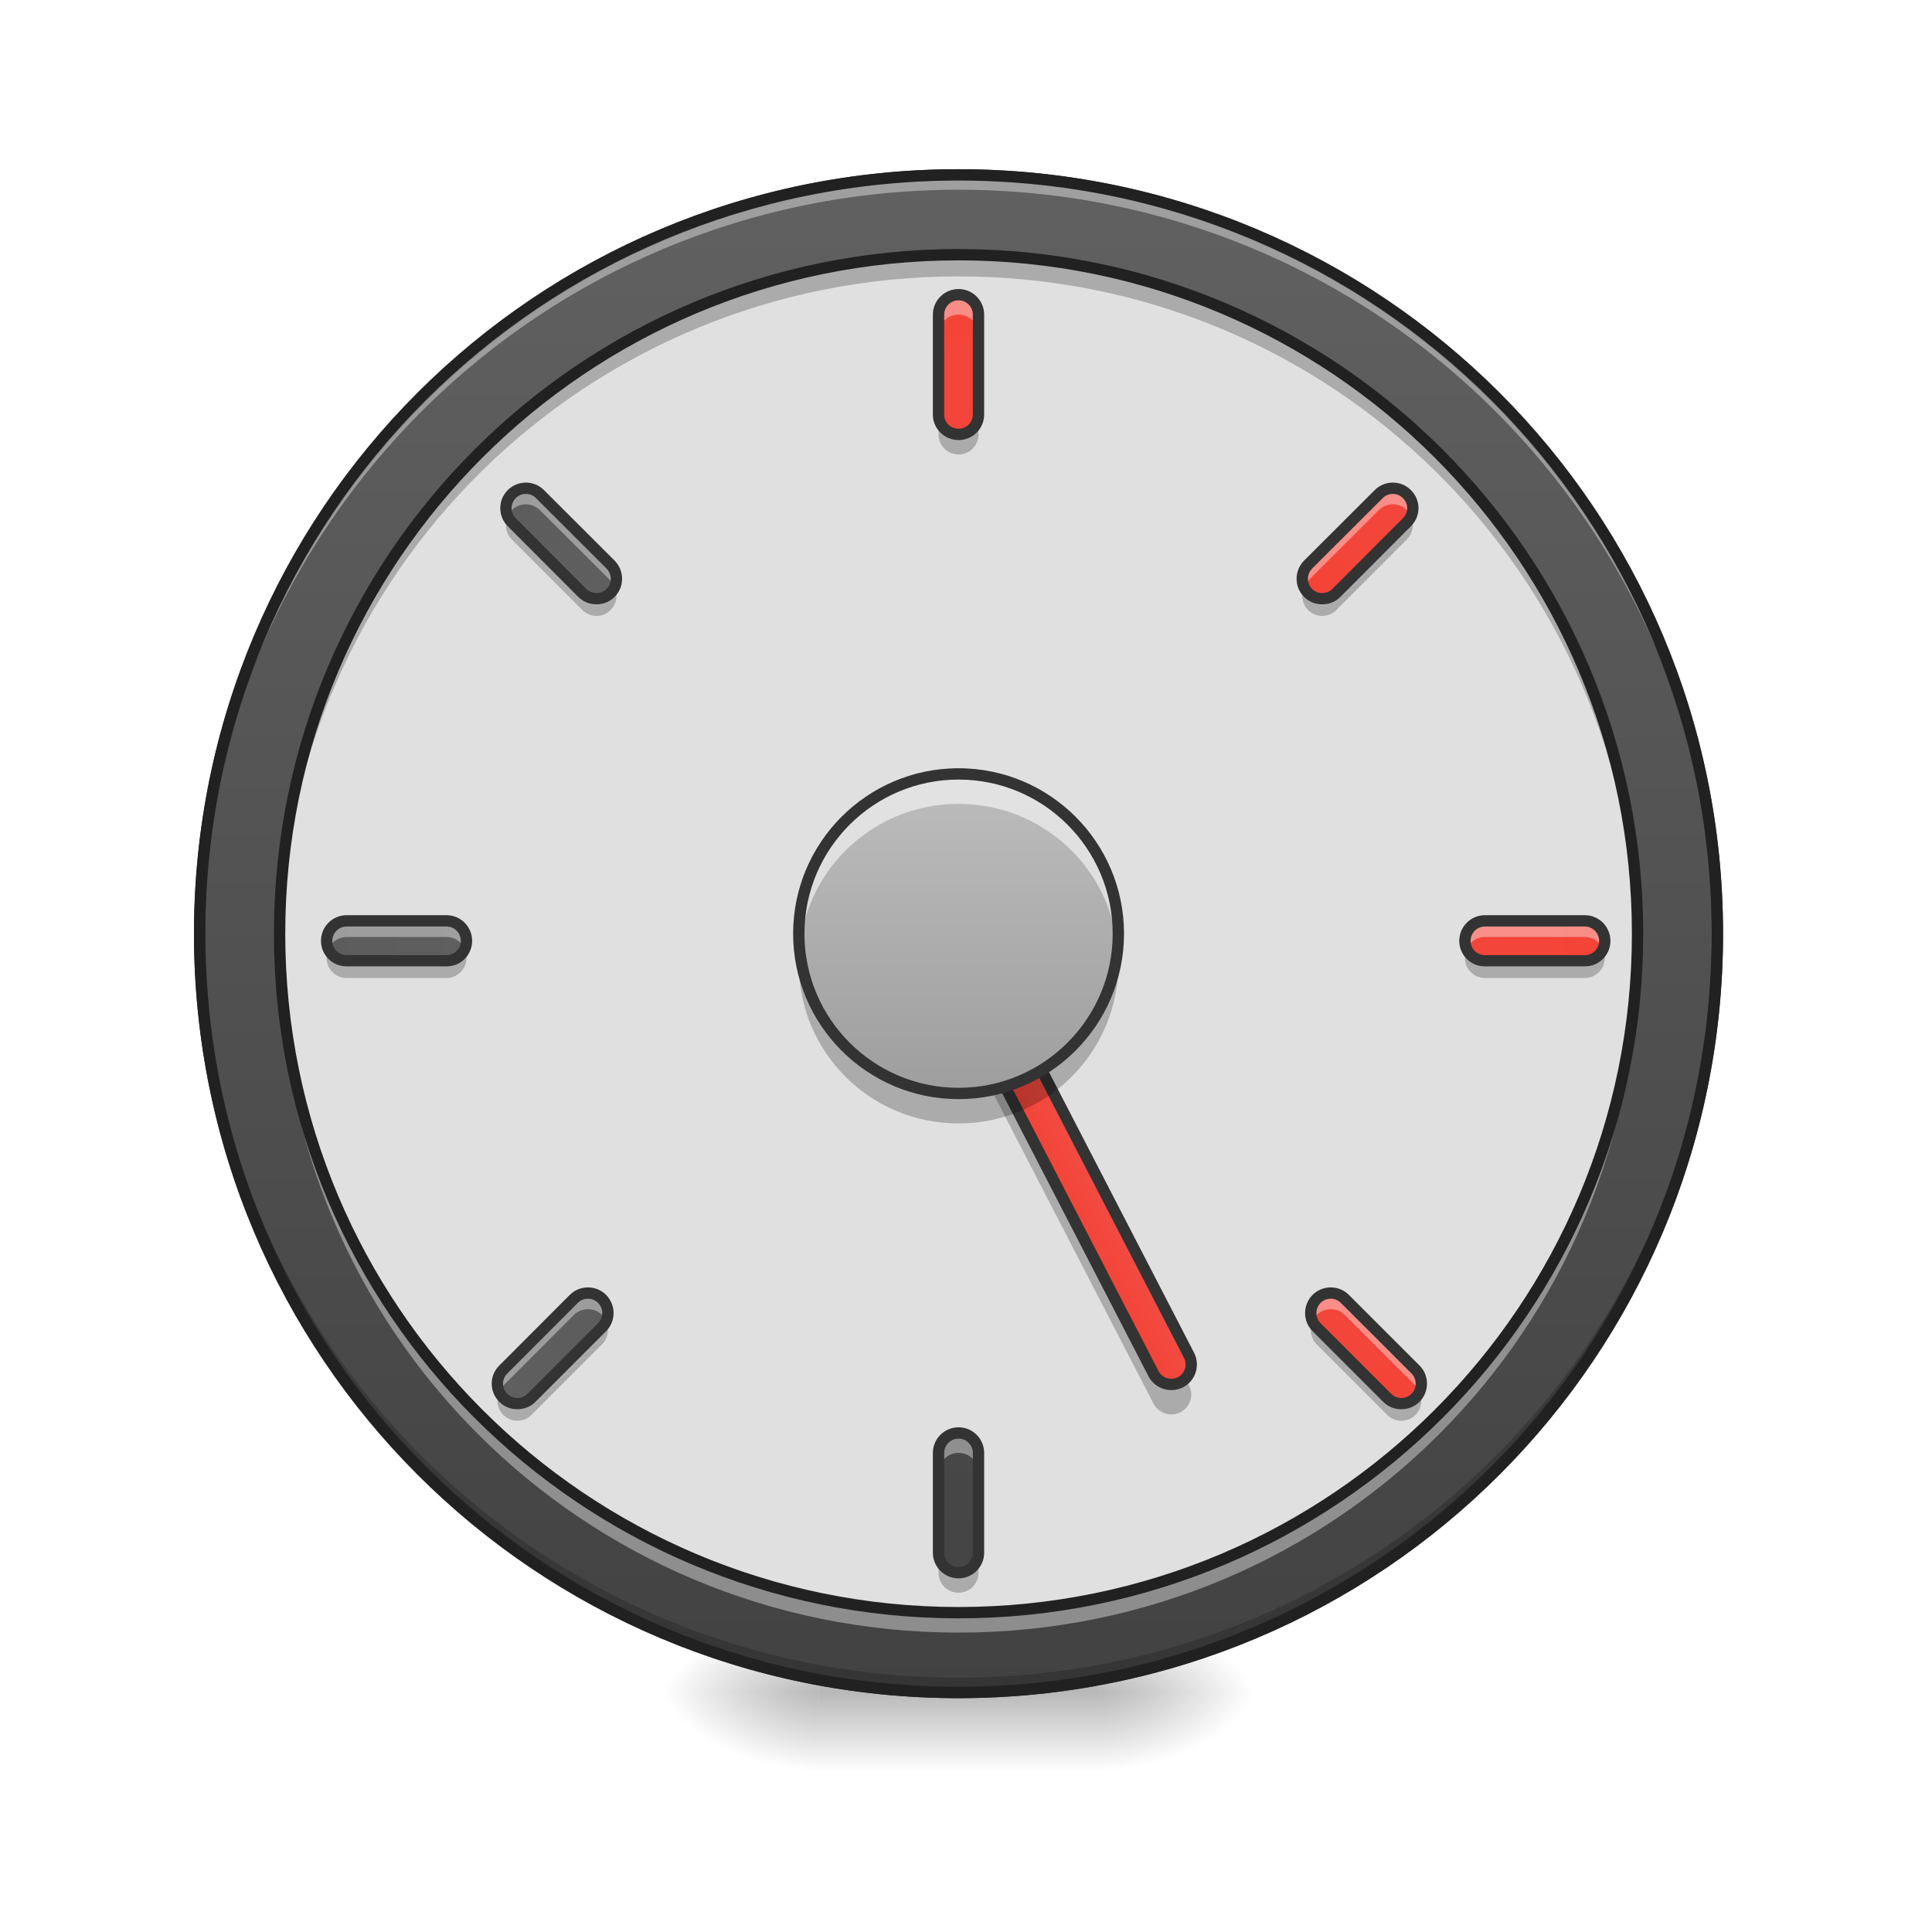
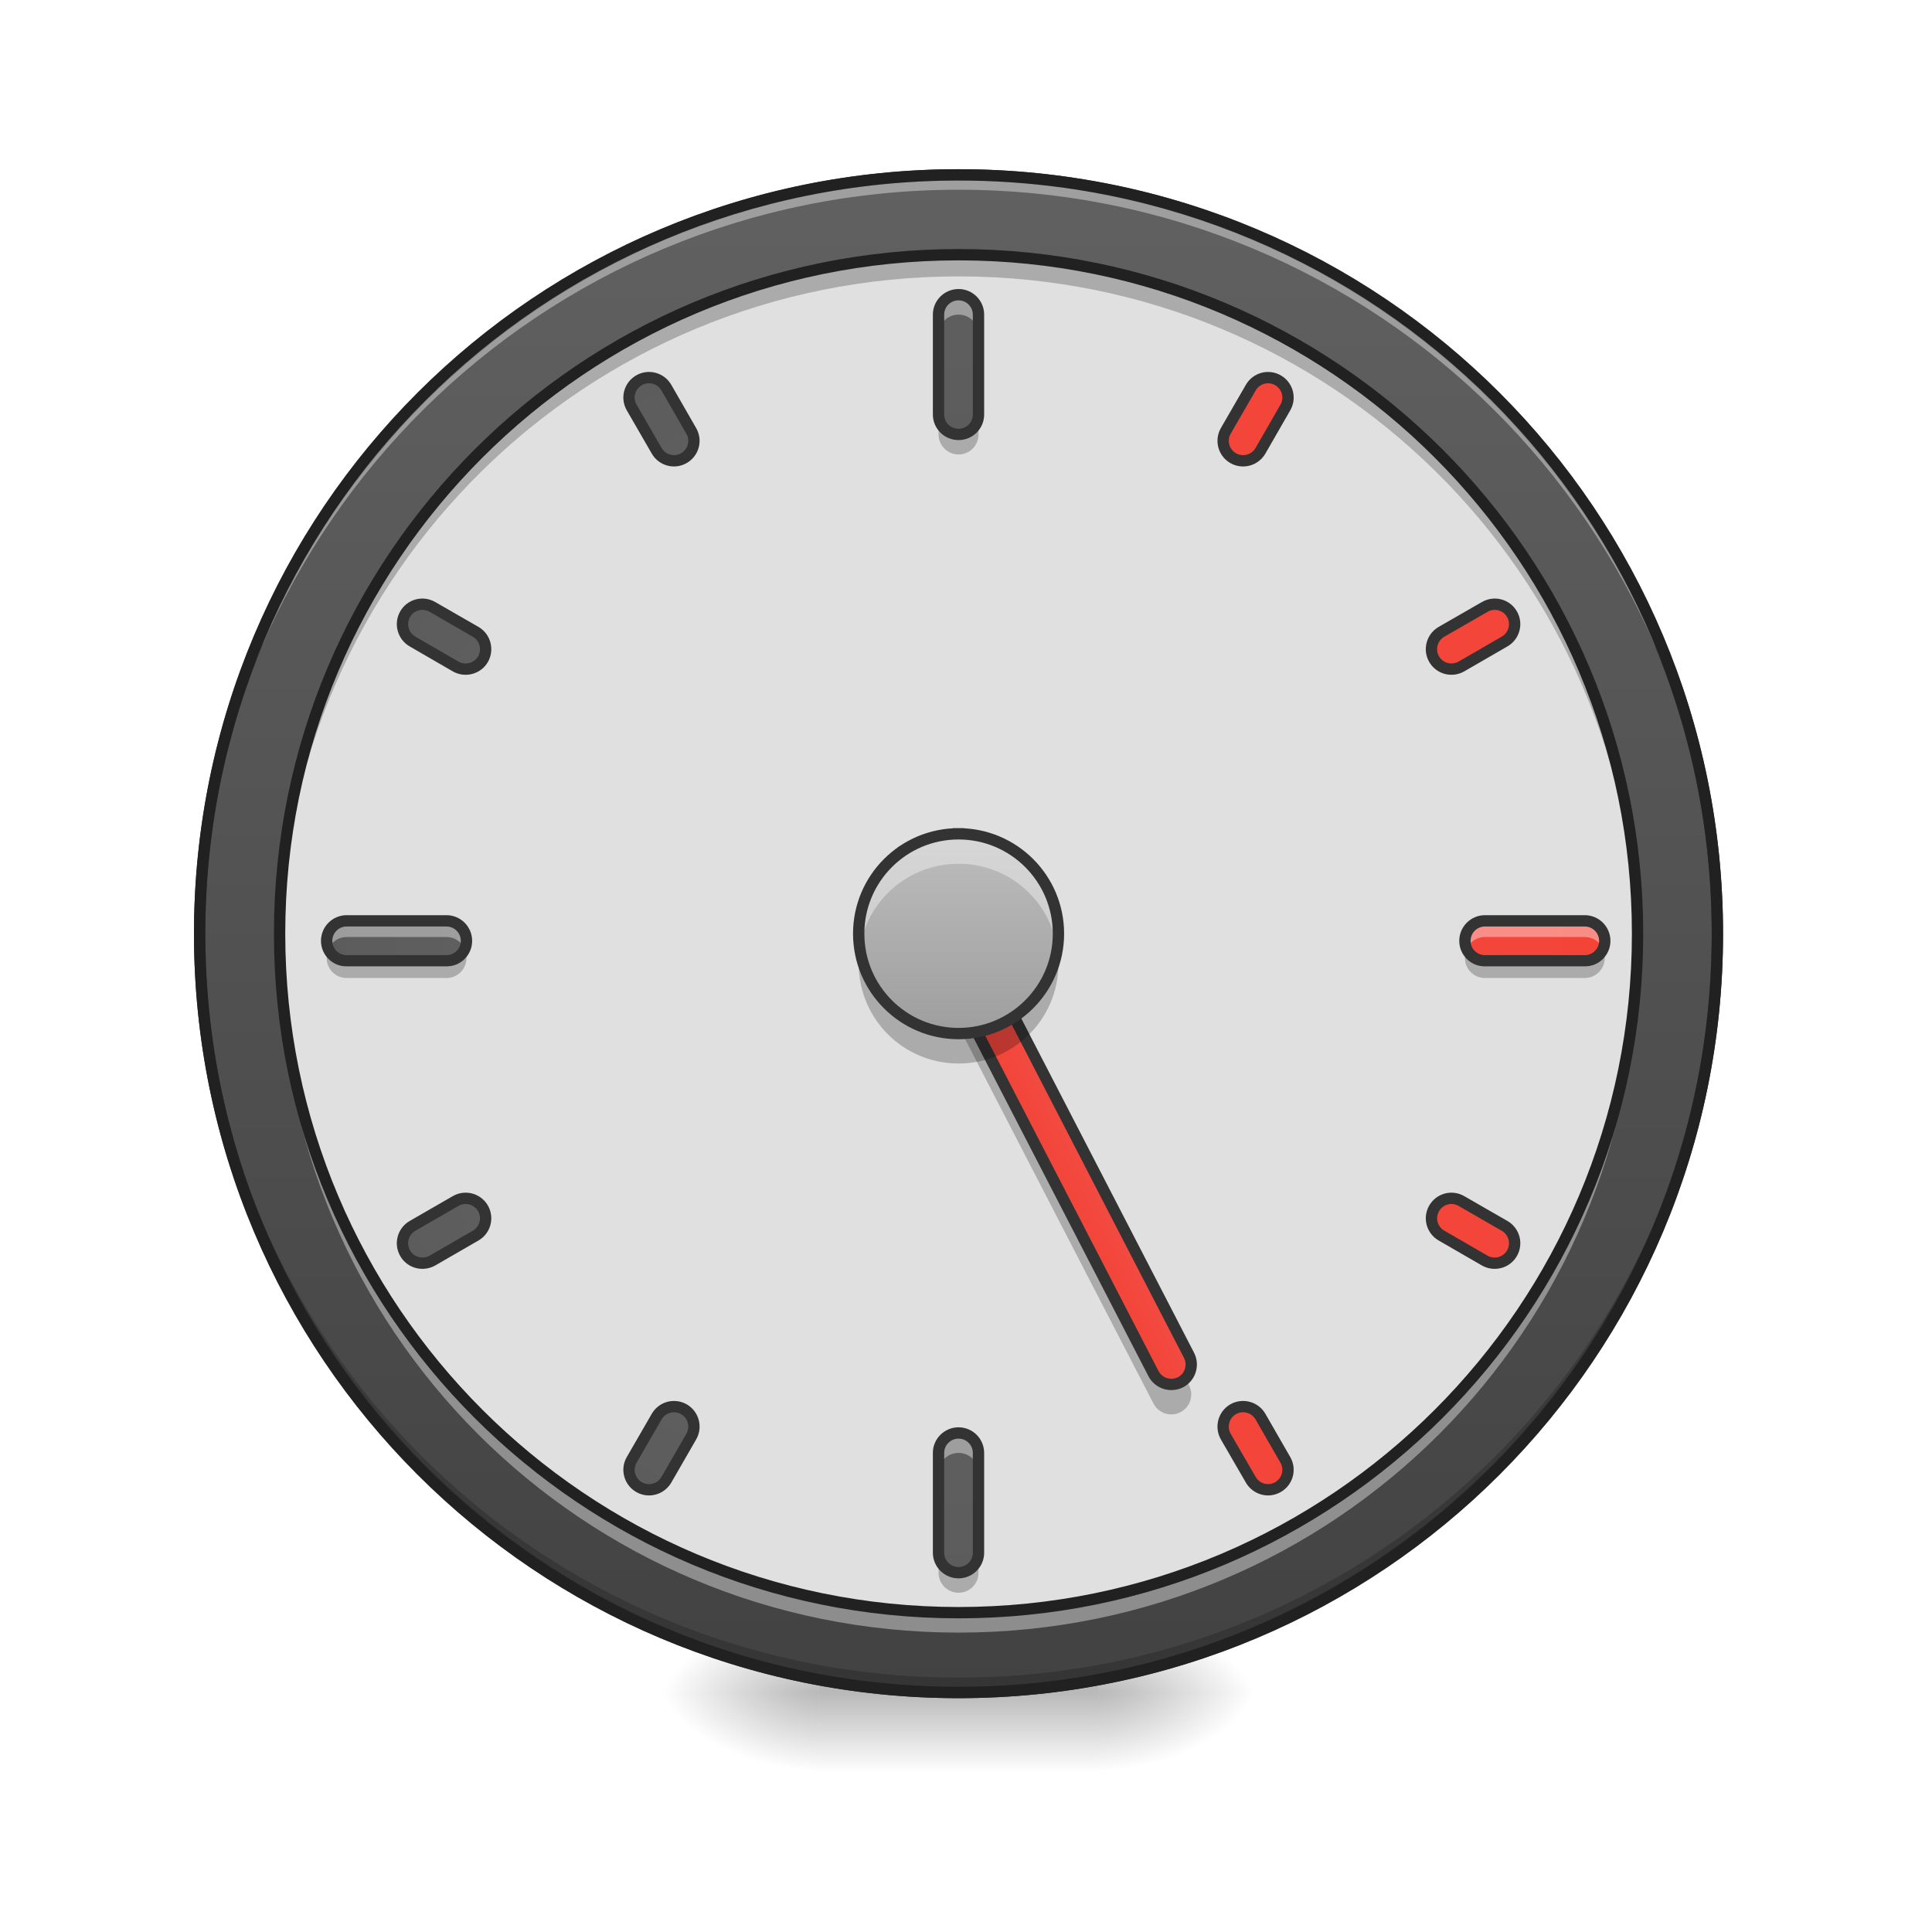
<svg xmlns="http://www.w3.org/2000/svg" width="64pt" height="64pt" viewBox="0 0 64 64" version="1.1">
  <defs>
    <radialGradient id="radial0" gradientUnits="userSpaceOnUse" cx="450.909" cy="189.579" fx="450.909" fy="189.579" r="21.167" gradientTransform="matrix(0.000000348341,-0.156265,-0.281277,-0.000000203077,89.0463,127.1907)">
      <stop offset="0" style="stop-color:rgb(0%,0%,0%);stop-opacity:0.314;" />
      <stop offset="0.222" style="stop-color:rgb(0%,0%,0%);stop-opacity:0.275;" />
      <stop offset="1" style="stop-color:rgb(0%,0%,0%);stop-opacity:0;" />
    </radialGradient>
    <radialGradient id="radial1" gradientUnits="userSpaceOnUse" cx="450.909" cy="189.579" fx="450.909" fy="189.579" r="21.167" gradientTransform="matrix(-0.000000348341,0.156265,0.281277,0.000000203077,-25.54024,-15.05496)">
      <stop offset="0" style="stop-color:rgb(0%,0%,0%);stop-opacity:0.314;" />
      <stop offset="0.222" style="stop-color:rgb(0%,0%,0%);stop-opacity:0.275;" />
      <stop offset="1" style="stop-color:rgb(0%,0%,0%);stop-opacity:0;" />
    </radialGradient>
    <radialGradient id="radial2" gradientUnits="userSpaceOnUse" cx="450.909" cy="189.579" fx="450.909" fy="189.579" r="21.167" gradientTransform="matrix(-0.000000348341,-0.156265,0.281277,-0.000000203077,-25.54024,127.1907)">
      <stop offset="0" style="stop-color:rgb(0%,0%,0%);stop-opacity:0.314;" />
      <stop offset="0.222" style="stop-color:rgb(0%,0%,0%);stop-opacity:0.275;" />
      <stop offset="1" style="stop-color:rgb(0%,0%,0%);stop-opacity:0;" />
    </radialGradient>
    <radialGradient id="radial3" gradientUnits="userSpaceOnUse" cx="450.909" cy="189.579" fx="450.909" fy="189.579" r="21.167" gradientTransform="matrix(0.000000348341,0.156265,-0.281277,0.000000203077,89.0463,-15.05496)">
      <stop offset="0" style="stop-color:rgb(0%,0%,0%);stop-opacity:0.314;" />
      <stop offset="0.222" style="stop-color:rgb(0%,0%,0%);stop-opacity:0.275;" />
      <stop offset="1" style="stop-color:rgb(0%,0%,0%);stop-opacity:0;" />
    </radialGradient>
    <linearGradient id="linear0" gradientUnits="userSpaceOnUse" x1="255.323" y1="233.5" x2="255.323" y2="254.667" gradientTransform="matrix(0.0267201,0,0,0.125012,24.93077,26.87757)">
      <stop offset="0" style="stop-color:rgb(0%,0%,0%);stop-opacity:0.275;" />
      <stop offset="1" style="stop-color:rgb(0%,0%,0%);stop-opacity:0;" />
    </linearGradient>
    <linearGradient id="linear1" gradientUnits="userSpaceOnUse" x1="254" y1="-168.667" x2="254" y2="233.5">
      <stop offset="0" style="stop-color:rgb(38.039%,38.039%,38.039%);stop-opacity:1;" />
      <stop offset="1" style="stop-color:rgb(25.882%,25.882%,25.882%);stop-opacity:1;" />
    </linearGradient>
    <linearGradient id="linear2" gradientUnits="userSpaceOnUse" x1="241.917" y1="111.792" x2="266.083" y2="111.792" gradientTransform="matrix(1,0,0,1,-40.30527,86.84806)">
      <stop offset="0" style="stop-color:rgb(95.686%,26.275%,21.176%);stop-opacity:1;" />
      <stop offset="1" style="stop-color:rgb(93.725%,32.549%,31.373%);stop-opacity:1;" />
    </linearGradient>
-     <linearGradient id="linear3" gradientUnits="userSpaceOnUse" x1="243.417" y1="74.75" x2="243.417" y2="-9.917" gradientTransform="matrix(0.125012,0,0,0.125012,0,26.87757)">
+     <linearGradient id="linear3" gradientUnits="userSpaceOnUse" x1="264.583" y1="-168.667" x2="264.583" y2="233.5" gradientTransform="matrix(1,0,0,1,0.000000000000028422,306.9167)">
+       <stop offset="0" style="stop-color:rgb(38.039%,38.039%,38.039%);stop-opacity:1;" />
+       <stop offset="1" style="stop-color:rgb(25.882%,25.882%,25.882%);stop-opacity:1;" />
+     </linearGradient>
+     <linearGradient id="linear4" gradientUnits="userSpaceOnUse" x1="243.417" y1="74.75" x2="243.417" y2="-9.917" gradientTransform="matrix(0.0781324,0,0,0.0781324,11.90739,28.39724)">
      <stop offset="0" style="stop-color:rgb(61.961%,61.961%,61.961%);stop-opacity:1;" />
      <stop offset="1" style="stop-color:rgb(74.118%,74.118%,74.118%);stop-opacity:1;" />
    </linearGradient>
-     <linearGradient id="linear4" gradientUnits="userSpaceOnUse" x1="264.583" y1="-168.667" x2="264.583" y2="233.5" gradientTransform="matrix(0.125012,0,0,0.125012,0,27.53909)">
+     <linearGradient id="linear5" gradientUnits="userSpaceOnUse" x1="264.583" y1="-168.667" x2="264.583" y2="233.5" gradientTransform="matrix(0.125012,0,0,0.125012,0,27.53909)">
+       <stop offset="0" style="stop-color:rgb(38.039%,38.039%,38.039%);stop-opacity:1;" />
+       <stop offset="1" style="stop-color:rgb(25.882%,25.882%,25.882%);stop-opacity:1;" />
+     </linearGradient>
+     <linearGradient id="linear6" gradientUnits="userSpaceOnUse" x1="264.583" y1="-168.667" x2="264.583" y2="233.5" gradientTransform="matrix(0.125012,0,0,0.125012,0,65.24581)">
+       <stop offset="0" style="stop-color:rgb(38.039%,38.039%,38.039%);stop-opacity:1;" />
+       <stop offset="1" style="stop-color:rgb(25.882%,25.882%,25.882%);stop-opacity:1;" />
+     </linearGradient>
+     <linearGradient id="linear7" gradientUnits="userSpaceOnUse" x1="264.583" y1="-168.667" x2="264.583" y2="233.5" gradientTransform="matrix(0.000000000000000008,0.125012,-0.125012,0.000000000000000008,35.38098,-0.585992)">
      <stop offset="0" style="stop-color:rgb(95.686%,26.275%,21.176%);stop-opacity:1;" />
      <stop offset="1" style="stop-color:rgb(93.725%,32.549%,31.373%);stop-opacity:1;" />
    </linearGradient>
-     <linearGradient id="linear5" gradientUnits="userSpaceOnUse" x1="254" y1="-475.583" x2="254" y2="-73.417" gradientTransform="matrix(0.125012,0,0,0.125012,0,65.24581)">
+     <linearGradient id="linear8" gradientUnits="userSpaceOnUse" x1="264.583" y1="-168.667" x2="264.583" y2="233.5" gradientTransform="matrix(0.000000000000000008,0.125012,-0.125012,0.000000000000000008,-2.325744,-0.585992)">
      <stop offset="0" style="stop-color:rgb(38.039%,38.039%,38.039%);stop-opacity:1;" />
      <stop offset="1" style="stop-color:rgb(25.882%,25.882%,25.882%);stop-opacity:1;" />
    </linearGradient>
-     <linearGradient id="linear6" gradientUnits="userSpaceOnUse" x1="264.583" y1="-168.667" x2="264.583" y2="233.5" gradientTransform="matrix(0.000000000000000008,0.125012,-0.125012,0.000000000000000008,35.38098,-0.585992)">
+     <linearGradient id="linear9" gradientUnits="userSpaceOnUse" x1="264.583" y1="-168.667" x2="264.583" y2="233.5" gradientTransform="matrix(1,-0.000000000000000056,0.000000000000000056,1,-0.000000000000014211,306.9167)">
+       <stop offset="0" style="stop-color:rgb(38.039%,38.039%,38.039%);stop-opacity:1;" />
+       <stop offset="1" style="stop-color:rgb(25.882%,25.882%,25.882%);stop-opacity:1;" />
+     </linearGradient>
+     <linearGradient id="linear10" gradientUnits="userSpaceOnUse" x1="264.583" y1="-168.667" x2="264.583" y2="233.5" gradientTransform="matrix(1,-0.000000000000000056,0.000000000000000056,1,0,306.9167)">
      <stop offset="0" style="stop-color:rgb(95.686%,26.275%,21.176%);stop-opacity:1;" />
      <stop offset="1" style="stop-color:rgb(93.725%,32.549%,31.373%);stop-opacity:1;" />
    </linearGradient>
-     <linearGradient id="linear7" gradientUnits="userSpaceOnUse" x1="264.583" y1="-168.667" x2="264.583" y2="233.5" gradientTransform="matrix(0.000000000000000008,0.125012,-0.125012,0.000000000000000008,-2.325744,-0.585992)">
+     <linearGradient id="linear11" gradientUnits="userSpaceOnUse" x1="264.583" y1="-168.667" x2="264.583" y2="233.5" gradientTransform="matrix(1,-0.000000000000000056,0.000000000000000056,1,0,306.9167)">
      <stop offset="0" style="stop-color:rgb(38.039%,38.039%,38.039%);stop-opacity:1;" />
      <stop offset="1" style="stop-color:rgb(25.882%,25.882%,25.882%);stop-opacity:1;" />
    </linearGradient>
-     <linearGradient id="linear8" gradientUnits="userSpaceOnUse" x1="264.583" y1="-168.667" x2="264.583" y2="233.5" gradientTransform="matrix(-0.0883968,0.0883968,-0.0883968,-0.0883968,56.77116,11.27961)">
+     <linearGradient id="linear12" gradientUnits="userSpaceOnUse" x1="264.583" y1="-168.667" x2="264.583" y2="233.5" gradientTransform="matrix(1,-0.000000000000000056,0.000000000000000056,1,0.000000000000014211,306.9167)">
      <stop offset="0" style="stop-color:rgb(95.686%,26.275%,21.176%);stop-opacity:1;" />
      <stop offset="1" style="stop-color:rgb(93.725%,32.549%,31.373%);stop-opacity:1;" />
    </linearGradient>
-     <linearGradient id="linear9" gradientUnits="userSpaceOnUse" x1="264.583" y1="-168.667" x2="264.583" y2="233.5" gradientTransform="matrix(-0.0883968,0.0883968,-0.0883968,-0.0883968,30.10848,-15.38308)">
+     <linearGradient id="linear13" gradientUnits="userSpaceOnUse" x1="264.583" y1="-168.667" x2="264.583" y2="233.5" gradientTransform="matrix(1,0,0,1,0.000000000000028422,306.9167)">
+       <stop offset="0" style="stop-color:rgb(95.686%,26.275%,21.176%);stop-opacity:1;" />
+       <stop offset="1" style="stop-color:rgb(93.725%,32.549%,31.373%);stop-opacity:1;" />
+     </linearGradient>
+     <linearGradient id="linear14" gradientUnits="userSpaceOnUse" x1="264.583" y1="-168.667" x2="264.583" y2="233.5" gradientTransform="matrix(1,0.000000000000000056,-0.000000000000000056,1,0,306.9167)">
      <stop offset="0" style="stop-color:rgb(38.039%,38.039%,38.039%);stop-opacity:1;" />
      <stop offset="1" style="stop-color:rgb(25.882%,25.882%,25.882%);stop-opacity:1;" />
    </linearGradient>
-     <linearGradient id="linear10" gradientUnits="userSpaceOnUse" x1="264.583" y1="-168.667" x2="264.583" y2="233.5" gradientTransform="matrix(-0.0883968,-0.0883968,0.0883968,-0.0883968,51.69384,56.18517)">
-       <stop offset="0" style="stop-color:rgb(38.039%,38.039%,38.039%);stop-opacity:1;" />
-       <stop offset="1" style="stop-color:rgb(25.882%,25.882%,25.882%);stop-opacity:1;" />
-     </linearGradient>
-     <linearGradient id="linear11" gradientUnits="userSpaceOnUse" x1="264.583" y1="-168.667" x2="264.583" y2="233.5" gradientTransform="matrix(-0.0883968,-0.0883968,0.0883968,-0.0883968,78.35652,29.52249)">
+     <linearGradient id="linear15" gradientUnits="userSpaceOnUse" x1="264.583" y1="-168.667" x2="264.583" y2="233.5" gradientTransform="matrix(1,0.000000000000000056,-0.000000000000000056,1,0,306.9167)">
      <stop offset="0" style="stop-color:rgb(95.686%,26.275%,21.176%);stop-opacity:1;" />
      <stop offset="1" style="stop-color:rgb(93.725%,32.549%,31.373%);stop-opacity:1;" />
    </linearGradient>
  </defs>
  <g id="surface1">
    <path style=" stroke:none;fill-rule:nonzero;fill:url(#radial0);" d="M 36.383 56.066 L 41.676 56.066 L 41.676 53.422 L 36.383 53.422 Z M 36.383 56.066 " />
    <path style=" stroke:none;fill-rule:nonzero;fill:url(#radial1);" d="M 27.121 56.066 L 21.832 56.066 L 21.832 58.715 L 27.121 58.715 Z M 27.121 56.066 " />
    <path style=" stroke:none;fill-rule:nonzero;fill:url(#radial2);" d="M 27.121 56.066 L 21.832 56.066 L 21.832 53.422 L 27.121 53.422 Z M 27.121 56.066 " />
    <path style=" stroke:none;fill-rule:nonzero;fill:url(#radial3);" d="M 36.383 56.066 L 41.676 56.066 L 41.676 58.715 L 36.383 58.715 Z M 36.383 56.066 " />
    <path style=" stroke:none;fill-rule:nonzero;fill:url(#linear0);" d="M 27.121 55.406 L 36.383 55.406 L 36.383 58.715 L 27.121 58.715 Z M 27.121 55.406 " />
    <path style="fill-rule:nonzero;fill:url(#linear1);stroke-width:3;stroke-linecap:round;stroke-linejoin:miter;stroke:rgb(20%,20%,20%);stroke-opacity:1;stroke-miterlimit:4;" d="M 254.007 -168.661 C 365.059 -168.661 455.082 -78.638 455.082 32.414 C 455.082 143.466 365.059 233.488 254.007 233.488 C 142.955 233.488 52.901 143.466 52.901 32.414 C 52.901 -78.638 142.955 -168.661 254.007 -168.661 Z M 254.007 -168.661 " transform="matrix(0.125012,0,0,0.125012,0,26.87757)" />
    <path style=" stroke:none;fill-rule:nonzero;fill:rgb(0%,0%,0%);fill-opacity:0.196;" d="M 31.754 56.066 C 17.828 56.066 6.613 44.855 6.613 30.93 C 6.613 30.848 6.617 30.766 6.617 30.684 C 6.746 44.496 17.91 55.574 31.754 55.574 C 45.598 55.574 56.758 44.496 56.891 30.684 C 56.891 30.766 56.891 30.848 56.891 30.93 C 56.891 44.855 45.68 56.066 31.754 56.066 Z M 31.754 56.066 " />
    <path style=" stroke:none;fill-rule:nonzero;fill:rgb(100%,100%,100%);fill-opacity:0.392;" d="M 31.754 5.793 C 17.828 5.793 6.613 17.004 6.613 30.93 C 6.613 31.012 6.617 31.094 6.617 31.176 C 6.746 17.363 17.91 6.285 31.754 6.285 C 45.598 6.285 56.758 17.363 56.891 31.176 C 56.891 31.094 56.891 31.012 56.891 30.93 C 56.891 17.004 45.68 5.793 31.754 5.793 Z M 31.754 5.793 " />
    <path style=" stroke:none;fill-rule:nonzero;fill:rgb(12.941%,12.941%,12.941%);fill-opacity:1;" d="M 31.754 5.605 C 17.727 5.605 6.426 16.902 6.426 30.93 C 6.426 44.957 17.727 56.254 31.754 56.254 C 45.781 56.254 57.078 44.957 57.078 30.93 C 57.078 16.902 45.781 5.605 31.754 5.605 Z M 31.754 5.98 C 45.578 5.98 56.703 17.105 56.703 30.93 C 56.703 44.754 45.578 55.879 31.754 55.879 C 17.926 55.879 6.801 44.754 6.801 30.93 C 6.801 17.105 17.926 5.98 31.754 5.98 Z M 31.754 5.98 " />
    <path style=" stroke:none;fill-rule:nonzero;fill:rgb(87.843%,87.843%,87.843%);fill-opacity:1;" d="M 31.754 8.438 C 44.176 8.438 54.246 18.508 54.246 30.93 C 54.246 43.352 44.176 53.422 31.754 53.422 C 19.332 53.422 9.262 43.352 9.262 30.93 C 9.262 18.508 19.332 8.438 31.754 8.438 Z M 31.754 8.438 " />
    <path style=" stroke:none;fill-rule:nonzero;fill:rgb(0%,0%,0%);fill-opacity:0.235;" d="M 29.805 29.293 C 29.625 29.492 29.574 29.789 29.707 30.043 L 38.211 46.496 C 38.379 46.82 38.777 46.949 39.105 46.781 C 39.43 46.609 39.555 46.215 39.387 45.887 L 39.289 45.699 C 39.238 45.754 39.176 45.805 39.105 45.84 C 38.777 46.008 38.379 45.883 38.211 45.559 Z M 29.805 29.293 " />
    <path style="fill-rule:nonzero;fill:url(#linear2);stroke-width:3;stroke-linecap:square;stroke-linejoin:bevel;stroke:rgb(20%,20%,20%);stroke-opacity:1;stroke-miterlimit:4;" d="M 208.396 119.246 C 211.345 119.258 213.703 121.637 213.705 124.558 L 213.694 272.711 C 213.697 275.632 211.33 278.031 208.41 278.034 C 205.475 277.994 203.103 275.643 203.101 272.722 L 203.112 124.569 C 203.109 121.648 205.476 119.248 208.396 119.246 Z M 208.396 119.246 " transform="matrix(0.111051,-0.0574082,0.0574082,0.111051,0,26.87757)" />
    <path style=" stroke:none;fill-rule:nonzero;fill:rgb(0%,0%,0%);fill-opacity:0.235;" d="M 31.754 8.438 C 19.293 8.438 9.262 18.469 9.262 30.93 C 9.262 31.051 9.262 31.168 9.266 31.289 C 9.453 18.996 19.414 9.156 31.754 9.156 C 44.094 9.156 54.051 18.996 54.242 31.289 C 54.242 31.168 54.246 31.051 54.246 30.93 C 54.246 18.469 44.215 8.438 31.754 8.438 Z M 31.754 8.438 " />
    <path style=" stroke:none;fill-rule:nonzero;fill:rgb(100%,100%,100%);fill-opacity:0.392;" d="M 31.754 54.082 C 19.293 54.082 9.262 44.051 9.262 31.59 C 9.262 31.473 9.262 31.352 9.266 31.234 C 9.453 43.527 19.414 53.363 31.754 53.363 C 44.094 53.363 54.051 43.527 54.242 31.234 C 54.242 31.352 54.246 31.473 54.246 31.59 C 54.246 44.051 44.215 54.082 31.754 54.082 Z M 31.754 54.082 " />
+     <path style="fill-rule:nonzero;fill:url(#linear3);stroke-width:3;stroke-linecap:round;stroke-linejoin:round;stroke:rgb(20%,20%,20%);stroke-opacity:1;stroke-miterlimit:4;" d="M 254.006 177.919 C 256.933 177.926 259.288 180.318 259.309 183.229 L 259.29 196.445 C 259.284 199.371 256.907 201.754 253.981 201.748 C 251.07 201.768 248.715 199.376 248.721 196.45 L 248.697 183.222 C 248.703 180.296 251.096 177.94 254.006 177.919 Z M 254.006 177.919 " transform="matrix(-0.062506,0.108264,-0.108264,-0.062506,51.13909,5.457343)" />
    <path style="fill:none;stroke-width:3;stroke-linecap:round;stroke-linejoin:miter;stroke:rgb(12.941%,12.941%,12.941%);stroke-opacity:1;stroke-miterlimit:4;" d="M 254.007 -147.506 C 353.373 -147.506 433.927 -66.952 433.927 32.414 C 433.927 131.779 353.373 212.334 254.007 212.334 C 154.641 212.334 74.087 131.779 74.087 32.414 C 74.087 -66.952 154.641 -147.506 254.007 -147.506 Z M 254.007 -147.506 " transform="matrix(0.125012,0,0,0.125012,0,26.87757)" />
-     <path style=" stroke:none;fill-rule:nonzero;fill:rgb(0%,0%,0%);fill-opacity:0.235;" d="M 46.773 17.215 C 46.746 17.316 46.688 17.414 46.605 17.496 L 44.27 19.832 C 44.008 20.094 43.594 20.094 43.332 19.832 C 43.25 19.754 43.195 19.656 43.164 19.555 C 43.098 19.777 43.156 20.031 43.332 20.207 C 43.594 20.469 44.008 20.469 44.27 20.207 L 46.605 17.871 C 46.785 17.691 46.84 17.438 46.773 17.215 Z M 46.773 17.215 " />
-     <path style=" stroke:none;fill-rule:nonzero;fill:url(#linear3);" d="M 31.754 25.637 C 34.676 25.637 37.047 28.008 37.047 30.93 C 37.047 33.852 34.676 36.223 31.754 36.223 C 28.832 36.223 26.461 33.852 26.461 30.93 C 26.461 28.008 28.832 25.637 31.754 25.637 Z M 31.754 25.637 " />
-     <path style=" stroke:none;fill-rule:nonzero;fill:rgb(99.608%,99.608%,99.608%);fill-opacity:0.588;" d="M 31.754 25.637 C 28.82 25.637 26.461 28 26.461 30.93 C 26.461 31.098 26.469 31.262 26.484 31.426 C 26.734 28.73 28.988 26.629 31.754 26.629 C 34.516 26.629 36.773 28.73 37.023 31.426 C 37.039 31.262 37.047 31.098 37.047 30.93 C 37.047 28 34.684 25.637 31.754 25.637 Z M 31.754 25.637 " />
-     <path style=" stroke:none;fill-rule:nonzero;fill:rgb(0%,0%,0%);fill-opacity:0.235;" d="M 31.754 37.215 C 28.82 37.215 26.461 34.855 26.461 31.922 C 26.461 31.754 26.469 31.59 26.484 31.426 C 26.734 34.125 28.988 36.223 31.754 36.223 C 34.516 36.223 36.773 34.125 37.023 31.426 C 37.039 31.59 37.047 31.754 37.047 31.922 C 37.047 34.855 34.684 37.215 31.754 37.215 Z M 31.754 37.215 " />
-     <path style="fill:none;stroke-width:3;stroke-linecap:square;stroke-linejoin:bevel;stroke:rgb(20%,20%,20%);stroke-opacity:1;stroke-miterlimit:4;" d="M 254.007 -9.926 C 277.38 -9.926 296.347 9.041 296.347 32.414 C 296.347 55.787 277.38 74.754 254.007 74.754 C 230.634 74.754 211.667 55.787 211.667 32.414 C 211.667 9.041 230.634 -9.926 254.007 -9.926 Z M 254.007 -9.926 " transform="matrix(0.125012,0,0,0.125012,0,26.87757)" />
-     <path style=" stroke:none;fill-rule:nonzero;fill:url(#linear4);" d="M 31.754 9.762 C 32.117 9.762 32.414 10.059 32.414 10.422 L 32.414 13.73 C 32.414 14.098 32.117 14.391 31.754 14.391 C 31.387 14.391 31.09 14.098 31.09 13.73 L 31.09 10.422 C 31.09 10.059 31.387 9.762 31.754 9.762 Z M 31.754 9.762 " />
+     <path style=" stroke:none;fill-rule:nonzero;fill:url(#linear4);" d="M 31.754 27.621 C 33.578 27.621 35.062 29.102 35.062 30.93 C 35.062 32.758 33.578 34.238 31.754 34.238 C 29.926 34.238 28.445 32.758 28.445 30.93 C 28.445 29.102 29.926 27.621 31.754 27.621 Z M 31.754 27.621 " />
+     <path style=" stroke:none;fill-rule:nonzero;fill:url(#linear5);" d="M 31.754 9.762 C 32.117 9.762 32.414 10.059 32.414 10.422 L 32.414 13.73 C 32.414 14.098 32.117 14.391 31.754 14.391 C 31.387 14.391 31.09 14.098 31.09 13.73 L 31.09 10.422 C 31.09 10.059 31.387 9.762 31.754 9.762 Z M 31.754 9.762 " />
    <path style=" stroke:none;fill-rule:nonzero;fill:rgb(100%,100%,100%);fill-opacity:0.392;" d="M 31.754 9.762 C 31.387 9.762 31.09 10.055 31.09 10.422 L 31.09 11.086 C 31.09 10.719 31.387 10.422 31.754 10.422 C 32.121 10.422 32.414 10.719 32.414 11.086 L 32.414 10.422 C 32.414 10.055 32.121 9.762 31.754 9.762 Z M 31.754 9.762 " />
    <path style=" stroke:none;fill-rule:nonzero;fill:rgb(0%,0%,0%);fill-opacity:0.235;" d="M 31.754 15.055 C 31.387 15.055 31.09 14.758 31.09 14.391 L 31.09 13.73 C 31.09 14.098 31.387 14.391 31.754 14.391 C 32.121 14.391 32.414 14.098 32.414 13.73 L 32.414 14.391 C 32.414 14.758 32.121 15.055 31.754 15.055 Z M 31.754 15.055 " />
    <path style="fill:none;stroke-width:3;stroke-linecap:round;stroke-linejoin:round;stroke:rgb(20%,20%,20%);stroke-opacity:1;stroke-miterlimit:4;" d="M 254.007 -142.205 C 256.913 -142.205 259.288 -139.831 259.288 -136.925 L 259.288 -110.458 C 259.288 -107.521 256.913 -105.178 254.007 -105.178 C 251.07 -105.178 248.695 -107.521 248.695 -110.458 L 248.695 -136.925 C 248.695 -139.831 251.07 -142.205 254.007 -142.205 Z M 254.007 -142.205 " transform="matrix(0.125012,0,0,0.125012,0,27.53909)" />
-     <path style=" stroke:none;fill-rule:nonzero;fill:url(#linear5);" d="M 31.754 47.469 C 32.117 47.469 32.414 47.766 32.414 48.129 L 32.414 51.438 C 32.414 51.801 32.117 52.098 31.754 52.098 C 31.387 52.098 31.09 51.801 31.09 51.438 L 31.09 48.129 C 31.09 47.766 31.387 47.469 31.754 47.469 Z M 31.754 47.469 " />
+     <path style=" stroke:none;fill-rule:nonzero;fill:url(#linear6);" d="M 31.754 47.469 C 32.117 47.469 32.414 47.766 32.414 48.129 L 32.414 51.438 C 32.414 51.801 32.117 52.098 31.754 52.098 C 31.387 52.098 31.09 51.801 31.09 51.438 L 31.09 48.129 C 31.09 47.766 31.387 47.469 31.754 47.469 Z M 31.754 47.469 " />
    <path style=" stroke:none;fill-rule:nonzero;fill:rgb(100%,100%,100%);fill-opacity:0.392;" d="M 31.754 47.469 C 31.387 47.469 31.09 47.762 31.09 48.129 L 31.09 48.793 C 31.09 48.426 31.387 48.129 31.754 48.129 C 32.121 48.129 32.414 48.426 32.414 48.793 L 32.414 48.129 C 32.414 47.762 32.121 47.469 31.754 47.469 Z M 31.754 47.469 " />
    <path style=" stroke:none;fill-rule:nonzero;fill:rgb(0%,0%,0%);fill-opacity:0.235;" d="M 31.754 52.762 C 31.387 52.762 31.09 52.465 31.09 52.098 L 31.09 51.438 C 31.09 51.805 31.387 52.098 31.754 52.098 C 32.121 52.098 32.414 51.805 32.414 51.438 L 32.414 52.098 C 32.414 52.465 32.121 52.762 31.754 52.762 Z M 31.754 52.762 " />
-     <path style="fill:none;stroke-width:3;stroke-linecap:round;stroke-linejoin:round;stroke:rgb(20%,20%,20%);stroke-opacity:1;stroke-miterlimit:4;" d="M 254.007 -142.203 C 256.913 -142.203 259.288 -139.828 259.288 -136.922 L 259.288 -110.456 C 259.288 -107.55 256.913 -105.175 254.007 -105.175 C 251.07 -105.175 248.695 -107.55 248.695 -110.456 L 248.695 -136.922 C 248.695 -139.828 251.07 -142.203 254.007 -142.203 Z M 254.007 -142.203 " transform="matrix(0.125012,0,0,0.125012,0,65.24581)" />
-     <path style=" stroke:none;fill-rule:nonzero;fill:url(#linear6);" d="M 53.16 31.168 C 53.16 31.531 52.863 31.828 52.496 31.828 L 49.191 31.828 C 48.824 31.828 48.527 31.531 48.527 31.168 C 48.527 30.801 48.824 30.504 49.191 30.504 L 52.496 30.504 C 52.863 30.504 53.16 30.801 53.16 31.168 Z M 53.16 31.168 " />
+     <path style="fill:none;stroke-width:3;stroke-linecap:round;stroke-linejoin:round;stroke:rgb(20%,20%,20%);stroke-opacity:1;stroke-miterlimit:4;" d="M 254.007 164.714 C 256.913 164.714 259.288 167.089 259.288 169.994 L 259.288 196.461 C 259.288 199.367 256.913 201.741 254.007 201.741 C 251.07 201.741 248.695 199.367 248.695 196.461 L 248.695 169.994 C 248.695 167.089 251.07 164.714 254.007 164.714 Z M 254.007 164.714 " transform="matrix(0.125012,0,0,0.125012,0,26.87757)" />
+     <path style=" stroke:none;fill-rule:nonzero;fill:url(#linear7);" d="M 53.16 31.168 C 53.16 31.531 52.863 31.828 52.496 31.828 L 49.191 31.828 C 48.824 31.828 48.527 31.531 48.527 31.168 C 48.527 30.801 48.824 30.504 49.191 30.504 L 52.496 30.504 C 52.863 30.504 53.16 30.801 53.16 31.168 Z M 53.16 31.168 " />
    <path style=" stroke:none;fill-rule:nonzero;fill:rgb(100%,100%,100%);fill-opacity:0.392;" d="M 49.191 30.504 C 48.824 30.504 48.527 30.801 48.527 31.168 C 48.527 31.262 48.547 31.352 48.586 31.434 C 48.688 31.203 48.918 31.039 49.191 31.039 L 52.496 31.039 C 52.77 31.039 53 31.203 53.102 31.434 C 53.137 31.352 53.16 31.262 53.16 31.168 C 53.16 30.801 52.863 30.504 52.496 30.504 Z M 49.191 30.504 " />
    <path style=" stroke:none;fill-rule:nonzero;fill:rgb(0%,0%,0%);fill-opacity:0.235;" d="M 48.555 31.547 C 48.539 31.605 48.527 31.672 48.527 31.734 C 48.527 32.102 48.824 32.398 49.191 32.398 L 52.496 32.398 C 52.863 32.398 53.16 32.102 53.16 31.734 C 53.16 31.672 53.148 31.605 53.133 31.547 C 53.051 31.82 52.797 32.023 52.496 32.023 L 49.191 32.023 C 48.887 32.023 48.637 31.82 48.555 31.547 Z M 48.555 31.547 " />
    <path style="fill:none;stroke-width:3;stroke-linecap:round;stroke-linejoin:round;stroke:rgb(20%,20%,20%);stroke-opacity:1;stroke-miterlimit:4;" d="M 34.32 -425.241 C 37.226 -425.241 39.601 -422.866 39.601 -419.929 L 39.601 -393.494 C 39.601 -390.556 37.226 -388.182 34.32 -388.182 C 31.383 -388.182 29.008 -390.556 29.008 -393.494 L 29.008 -419.929 C 29.008 -422.866 31.383 -425.241 34.32 -425.241 Z M 34.32 -425.241 " transform="matrix(0.000000000000000008,0.125012,-0.125012,0.000000000000000008,0,26.87757)" />
-     <path style=" stroke:none;fill-rule:nonzero;fill:url(#linear7);" d="M 15.453 31.168 C 15.453 31.531 15.156 31.828 14.789 31.828 L 11.484 31.828 C 11.117 31.828 10.82 31.531 10.82 31.168 C 10.82 30.801 11.117 30.504 11.484 30.504 L 14.789 30.504 C 15.156 30.504 15.453 30.801 15.453 31.168 Z M 15.453 31.168 " />
+     <path style=" stroke:none;fill-rule:nonzero;fill:url(#linear8);" d="M 15.453 31.168 C 15.453 31.531 15.156 31.828 14.789 31.828 L 11.484 31.828 C 11.117 31.828 10.82 31.531 10.82 31.168 C 10.82 30.801 11.117 30.504 11.484 30.504 L 14.789 30.504 C 15.156 30.504 15.453 30.801 15.453 31.168 Z M 15.453 31.168 " />
    <path style=" stroke:none;fill-rule:nonzero;fill:rgb(100%,100%,100%);fill-opacity:0.392;" d="M 11.484 30.504 C 11.117 30.504 10.82 30.801 10.82 31.168 C 10.82 31.262 10.84 31.352 10.879 31.434 C 10.98 31.203 11.211 31.039 11.484 31.039 L 14.789 31.039 C 15.062 31.039 15.293 31.203 15.395 31.434 C 15.43 31.352 15.453 31.262 15.453 31.168 C 15.453 30.801 15.156 30.504 14.789 30.504 Z M 11.484 30.504 " />
    <path style=" stroke:none;fill-rule:nonzero;fill:rgb(0%,0%,0%);fill-opacity:0.235;" d="M 10.848 31.547 C 10.832 31.605 10.82 31.672 10.82 31.734 C 10.82 32.102 11.117 32.398 11.484 32.398 L 14.789 32.398 C 15.156 32.398 15.453 32.102 15.453 31.734 C 15.453 31.672 15.441 31.605 15.426 31.547 C 15.344 31.82 15.09 32.023 14.789 32.023 L 11.484 32.023 C 11.184 32.023 10.93 31.82 10.848 31.547 Z M 10.848 31.547 " />
    <path style="fill:none;stroke-width:3;stroke-linecap:round;stroke-linejoin:round;stroke:rgb(20%,20%,20%);stroke-opacity:1;stroke-miterlimit:4;" d="M 34.32 -123.613 C 37.226 -123.613 39.601 -121.238 39.601 -118.301 L 39.601 -91.866 C 39.601 -88.929 37.226 -86.554 34.32 -86.554 C 31.383 -86.554 29.008 -88.929 29.008 -91.866 L 29.008 -118.301 C 29.008 -121.238 31.383 -123.613 34.32 -123.613 Z M 34.32 -123.613 " transform="matrix(0.000000000000000008,0.125012,-0.125012,0.000000000000000008,0,26.87757)" />
-     <path style=" stroke:none;fill-rule:nonzero;fill:url(#linear8);" d="M 46.891 46.305 C 46.629 46.562 46.211 46.562 45.953 46.305 L 43.613 43.965 C 43.355 43.707 43.355 43.289 43.613 43.027 C 43.875 42.77 44.293 42.77 44.551 43.027 L 46.891 45.367 C 47.148 45.625 47.148 46.043 46.891 46.305 Z M 46.891 46.305 " />
-     <path style=" stroke:none;fill-rule:nonzero;fill:rgb(100%,100%,100%);fill-opacity:0.392;" d="M 44.082 42.836 C 43.914 42.836 43.746 42.898 43.613 43.027 C 43.414 43.227 43.371 43.52 43.477 43.766 C 43.512 43.691 43.555 43.625 43.613 43.562 C 43.875 43.305 44.293 43.305 44.551 43.562 L 46.891 45.902 C 46.949 45.961 46.992 46.031 47.027 46.102 C 47.133 45.859 47.09 45.566 46.891 45.367 L 44.551 43.027 C 44.422 42.898 44.25 42.836 44.082 42.836 Z M 44.082 42.836 " />
-     <path style=" stroke:none;fill-rule:nonzero;fill:rgb(0%,0%,0%);fill-opacity:0.235;" d="M 43.449 43.879 C 43.383 44.102 43.438 44.355 43.613 44.531 L 45.953 46.871 C 46.211 47.129 46.629 47.129 46.891 46.871 C 47.066 46.691 47.121 46.441 47.055 46.215 C 47.027 46.32 46.969 46.414 46.891 46.496 C 46.629 46.754 46.211 46.754 45.953 46.496 L 43.613 44.156 C 43.535 44.078 43.477 43.98 43.449 43.879 Z M 43.449 43.879 " />
-     <path style="fill:none;stroke-width:3;stroke-linecap:round;stroke-linejoin:round;stroke:rgb(20%,20%,20%);stroke-opacity:1;stroke-miterlimit:4;" d="M -155.342 -375.114 C -152.404 -375.092 -150.039 -372.728 -150.039 -369.811 L -150.039 -343.341 C -150.039 -340.425 -152.404 -338.061 -155.342 -338.039 C -158.281 -338.061 -160.645 -340.425 -160.645 -343.341 L -160.645 -369.811 C -160.645 -372.728 -158.281 -375.092 -155.342 -375.114 Z M -155.342 -375.114 " transform="matrix(-0.0883968,0.0883968,-0.0883968,-0.0883968,0,26.87757)" />
-     <path style=" stroke:none;fill-rule:nonzero;fill:url(#linear9);" d="M 20.227 19.641 C 19.969 19.898 19.551 19.898 19.289 19.641 L 16.953 17.301 C 16.695 17.043 16.695 16.625 16.953 16.367 C 17.211 16.109 17.629 16.109 17.887 16.367 L 20.227 18.703 C 20.484 18.965 20.484 19.383 20.227 19.641 Z M 20.227 19.641 " />
-     <path style=" stroke:none;fill-rule:nonzero;fill:rgb(100%,100%,100%);fill-opacity:0.392;" d="M 17.418 16.172 C 17.25 16.172 17.082 16.238 16.953 16.367 C 16.754 16.566 16.707 16.859 16.816 17.102 C 16.848 17.027 16.891 16.961 16.953 16.902 C 17.211 16.641 17.629 16.641 17.887 16.902 L 20.227 19.238 C 20.285 19.301 20.332 19.367 20.363 19.441 C 20.473 19.199 20.426 18.906 20.227 18.703 L 17.887 16.367 C 17.758 16.238 17.59 16.172 17.418 16.172 Z M 17.418 16.172 " />
-     <path style=" stroke:none;fill-rule:nonzero;fill:rgb(0%,0%,0%);fill-opacity:0.235;" d="M 16.785 17.215 C 16.719 17.438 16.773 17.691 16.953 17.871 L 19.289 20.207 C 19.551 20.469 19.969 20.469 20.227 20.207 C 20.406 20.031 20.461 19.777 20.395 19.555 C 20.363 19.656 20.309 19.754 20.227 19.832 C 19.969 20.094 19.551 20.094 19.289 19.832 L 16.953 17.496 C 16.871 17.414 16.816 17.316 16.785 17.215 Z M 16.785 17.215 " />
-     <path style="fill:none;stroke-width:3;stroke-linecap:round;stroke-linejoin:round;stroke:rgb(20%,20%,20%);stroke-opacity:1;stroke-miterlimit:4;" d="M -155.342 -73.473 C -152.426 -73.473 -150.062 -71.109 -150.039 -68.171 L -150.062 -41.723 C -150.062 -38.806 -152.426 -36.442 -155.342 -36.442 C -158.259 -36.442 -160.623 -38.806 -160.623 -41.723 L -160.645 -68.171 C -160.623 -71.109 -158.259 -73.473 -155.342 -73.473 Z M -155.342 -73.473 " transform="matrix(-0.0883968,0.0883968,-0.0883968,-0.0883968,0,26.87757)" />
-     <path style=" stroke:none;fill-rule:nonzero;fill:url(#linear10);" d="M 16.672 46.305 C 16.41 46.043 16.41 45.625 16.672 45.367 L 19.008 43.027 C 19.266 42.77 19.688 42.77 19.945 43.027 C 20.203 43.289 20.203 43.707 19.945 43.965 L 17.605 46.305 C 17.348 46.562 16.93 46.562 16.672 46.305 Z M 16.672 46.305 " />
-     <path style=" stroke:none;fill-rule:nonzero;fill:rgb(100%,100%,100%);fill-opacity:0.392;" d="M 19.477 42.836 C 19.309 42.836 19.141 42.898 19.008 43.027 L 16.672 45.367 C 16.473 45.566 16.426 45.859 16.535 46.102 C 16.566 46.031 16.609 45.961 16.672 45.902 L 19.008 43.562 C 19.27 43.305 19.684 43.305 19.945 43.562 C 20.004 43.625 20.051 43.691 20.082 43.766 C 20.188 43.52 20.145 43.227 19.945 43.027 C 19.816 42.898 19.645 42.836 19.477 42.836 Z M 19.477 42.836 " />
-     <path style=" stroke:none;fill-rule:nonzero;fill:rgb(0%,0%,0%);fill-opacity:0.235;" d="M 20.113 43.879 C 20.082 43.98 20.027 44.074 19.945 44.156 L 17.605 46.496 C 17.348 46.754 16.93 46.754 16.672 46.496 C 16.59 46.414 16.535 46.32 16.504 46.215 C 16.438 46.441 16.492 46.691 16.672 46.871 C 16.93 47.129 17.348 47.129 17.605 46.871 L 19.945 44.531 C 20.121 44.355 20.18 44.102 20.113 43.879 Z M 20.113 43.879 " />
-     <path style="fill:none;stroke-width:3;stroke-linecap:round;stroke-linejoin:round;stroke:rgb(20%,20%,20%);stroke-opacity:1;stroke-miterlimit:4;" d="M -204.187 -15.585 C -201.227 -15.585 -198.862 -13.22 -198.884 -10.282 L -198.862 16.166 C -198.862 19.082 -201.249 21.469 -204.165 21.469 C -207.104 21.447 -209.468 19.082 -209.468 16.166 L -209.468 -10.304 C -209.468 -13.22 -207.104 -15.585 -204.187 -15.585 Z M -204.187 -15.585 " transform="matrix(-0.0883968,-0.0883968,0.0883968,-0.0883968,0,26.87757)" />
-     <path style=" stroke:none;fill-rule:nonzero;fill:url(#linear11);" d="M 43.332 19.641 C 43.074 19.383 43.074 18.965 43.332 18.703 L 45.672 16.367 C 45.93 16.109 46.348 16.109 46.605 16.367 C 46.867 16.625 46.867 17.043 46.605 17.301 L 44.27 19.641 C 44.012 19.898 43.59 19.898 43.332 19.641 Z M 43.332 19.641 " />
-     <path style=" stroke:none;fill-rule:nonzero;fill:rgb(100%,100%,100%);fill-opacity:0.392;" d="M 46.141 16.172 C 45.969 16.172 45.801 16.238 45.672 16.367 L 43.332 18.703 C 43.133 18.906 43.09 19.199 43.195 19.441 C 43.227 19.367 43.273 19.301 43.332 19.238 L 45.672 16.902 C 45.93 16.641 46.348 16.641 46.605 16.902 C 46.668 16.961 46.711 17.027 46.746 17.102 C 46.852 16.859 46.809 16.566 46.605 16.367 C 46.477 16.238 46.309 16.172 46.141 16.172 Z M 46.141 16.172 " />
-     <path style="fill:none;stroke-width:3;stroke-linecap:round;stroke-linejoin:round;stroke:rgb(20%,20%,20%);stroke-opacity:1;stroke-miterlimit:4;" d="M -204.165 286.034 C -201.249 286.034 -198.884 288.398 -198.862 291.337 L -198.884 317.784 C -198.884 320.701 -201.249 323.065 -204.165 323.065 C -207.104 323.087 -209.468 320.723 -209.446 317.784 L -209.468 291.337 C -209.468 288.42 -207.082 286.034 -204.165 286.034 Z M -204.165 286.034 " transform="matrix(-0.0883968,-0.0883968,0.0883968,-0.0883968,0,26.87757)" />
+     <path style=" stroke:none;fill-rule:nonzero;fill:rgb(100%,100%,100%);fill-opacity:0.392;" d="M 31.754 27.621 C 29.922 27.621 28.445 29.098 28.445 30.93 C 28.445 31.098 28.457 31.266 28.48 31.426 C 28.719 29.832 30.09 28.613 31.754 28.613 C 33.418 28.613 34.785 29.832 35.023 31.426 C 35.047 31.266 35.062 31.098 35.062 30.93 C 35.062 29.098 33.586 27.621 31.754 27.621 Z M 31.754 27.621 " />
+     <path style=" stroke:none;fill-rule:nonzero;fill:rgb(0%,0%,0%);fill-opacity:0.235;" d="M 31.754 35.23 C 29.922 35.23 28.445 33.754 28.445 31.922 C 28.445 31.754 28.457 31.59 28.48 31.426 C 28.719 33.023 30.09 34.238 31.754 34.238 C 33.418 34.238 34.785 33.023 35.023 31.426 C 35.047 31.59 35.062 31.754 35.062 31.922 C 35.062 33.754 33.586 35.23 31.754 35.23 Z M 31.754 35.23 " />
+     <path style="fill:none;stroke-width:3;stroke-linecap:square;stroke-linejoin:bevel;stroke:rgb(20%,20%,20%);stroke-opacity:1;stroke-miterlimit:4;" d="M 254.007 5.948 C 268.599 5.948 280.473 17.79 280.473 32.414 C 280.473 47.037 268.599 58.88 254.007 58.88 C 239.383 58.88 227.541 47.037 227.541 32.414 C 227.541 17.79 239.383 5.948 254.007 5.948 Z M 254.007 5.948 " transform="matrix(0.125012,0,0,0.125012,0,26.87757)" />
+     <path style="fill-rule:nonzero;fill:url(#linear9);stroke-width:3;stroke-linecap:round;stroke-linejoin:round;stroke:rgb(20%,20%,20%);stroke-opacity:1;stroke-miterlimit:4;" d="M 253.99 177.934 C 256.916 177.94 259.299 180.317 259.292 183.243 L 259.301 196.444 C 259.294 199.37 256.917 201.753 253.991 201.746 C 251.065 201.74 248.698 199.39 248.704 196.464 L 248.708 183.221 C 248.714 180.294 251.079 177.954 253.99 177.934 Z M 253.99 177.934 " transform="matrix(0.108264,0.062506,-0.062506,0.108264,6.280335,11.54398)" />
+     <path style="fill-rule:nonzero;fill:url(#linear10);stroke-width:3;stroke-linecap:round;stroke-linejoin:round;stroke:rgb(20%,20%,20%);stroke-opacity:1;stroke-miterlimit:4;" d="M 253.991 177.945 C 256.917 177.951 259.284 180.301 259.278 183.227 L 259.302 196.455 C 259.295 199.381 256.919 201.764 253.992 201.758 C 251.066 201.751 248.726 199.386 248.706 196.475 L 248.709 183.232 C 248.715 180.305 251.065 177.939 253.991 177.945 Z M 253.991 177.945 " transform="matrix(0.108264,0.062506,-0.062506,0.108264,25.9606,-22.54324)" />
+     <path style="fill-rule:nonzero;fill:url(#linear11);stroke-width:3;stroke-linecap:round;stroke-linejoin:round;stroke:rgb(20%,20%,20%);stroke-opacity:1;stroke-miterlimit:4;" d="M 254.016 177.932 C 256.926 177.953 259.292 180.293 259.298 183.219 L 259.301 196.462 C 259.281 199.373 256.925 201.766 254.014 201.745 C 251.088 201.751 248.711 199.369 248.705 196.442 L 248.713 183.242 C 248.707 180.315 251.09 177.939 254.016 177.932 Z M 254.016 177.932 " transform="matrix(0.062506,0.108264,-0.108264,0.062506,19.38606,1.404871)" />
+     <path style="fill-rule:nonzero;fill:url(#linear12);stroke-width:3;stroke-linecap:round;stroke-linejoin:round;stroke:rgb(20%,20%,20%);stroke-opacity:1;stroke-miterlimit:4;" d="M 253.988 177.928 C 256.914 177.921 259.291 180.304 259.297 183.23 L 259.3 196.474 C 259.279 199.384 256.94 201.75 254.013 201.756 C 251.087 201.762 248.71 199.38 248.704 196.454 L 248.728 183.226 C 248.722 180.3 251.061 177.934 253.988 177.928 Z M 253.988 177.928 " transform="matrix(0.062506,0.108264,-0.108264,0.062506,53.47328,-18.27539)" />
+     <path style="fill-rule:nonzero;fill:url(#linear13);stroke-width:3;stroke-linecap:round;stroke-linejoin:round;stroke:rgb(20%,20%,20%);stroke-opacity:1;stroke-miterlimit:4;" d="M 254.007 177.931 C 256.934 177.937 259.274 180.302 259.294 183.213 L 259.291 196.456 C 259.285 199.383 256.935 201.75 254.009 201.743 C 251.083 201.737 248.716 199.387 248.722 196.461 L 248.698 183.233 C 248.704 180.307 251.081 177.924 254.007 177.931 Z M 254.007 177.931 " transform="matrix(-0.062506,0.108264,-0.108264,-0.062506,85.22631,25.13761)" />
+     <path style="fill-rule:nonzero;fill:url(#linear14);stroke-width:3;stroke-linecap:round;stroke-linejoin:round;stroke:rgb(20%,20%,20%);stroke-opacity:1;stroke-miterlimit:4;" d="M 254.007 177.939 C 256.934 177.932 259.283 180.299 259.29 183.225 L 259.293 196.469 C 259.299 199.395 256.932 201.745 254.006 201.751 C 251.08 201.758 248.703 199.375 248.696 196.449 L 248.721 183.221 C 248.714 180.295 251.081 177.945 254.007 177.939 Z M 254.007 177.939 " transform="matrix(-0.108264,0.062506,-0.062506,-0.108264,61.2782,18.56307)" />
+     <path style="fill-rule:nonzero;fill:url(#linear15);stroke-width:3;stroke-linecap:round;stroke-linejoin:round;stroke:rgb(20%,20%,20%);stroke-opacity:1;stroke-miterlimit:4;" d="M 254.006 177.95 C 256.932 177.943 259.282 180.31 259.289 183.237 L 259.307 196.453 C 259.286 199.364 256.931 201.756 254.005 201.762 C 251.094 201.742 248.702 199.386 248.695 196.46 L 248.719 183.232 C 248.713 180.306 251.08 177.956 254.006 177.95 Z M 254.006 177.95 " transform="matrix(-0.108264,0.062506,-0.062506,-0.108264,80.95846,52.65028)" />
  </g>
</svg>
